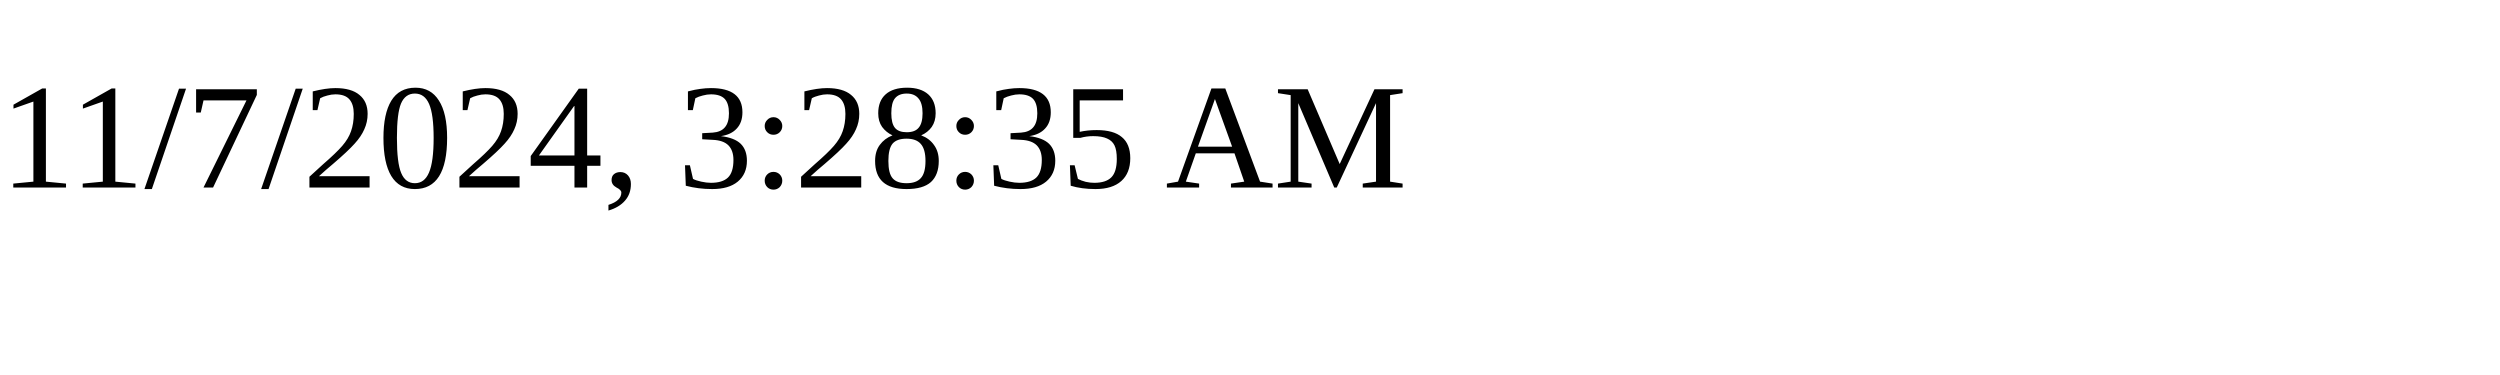
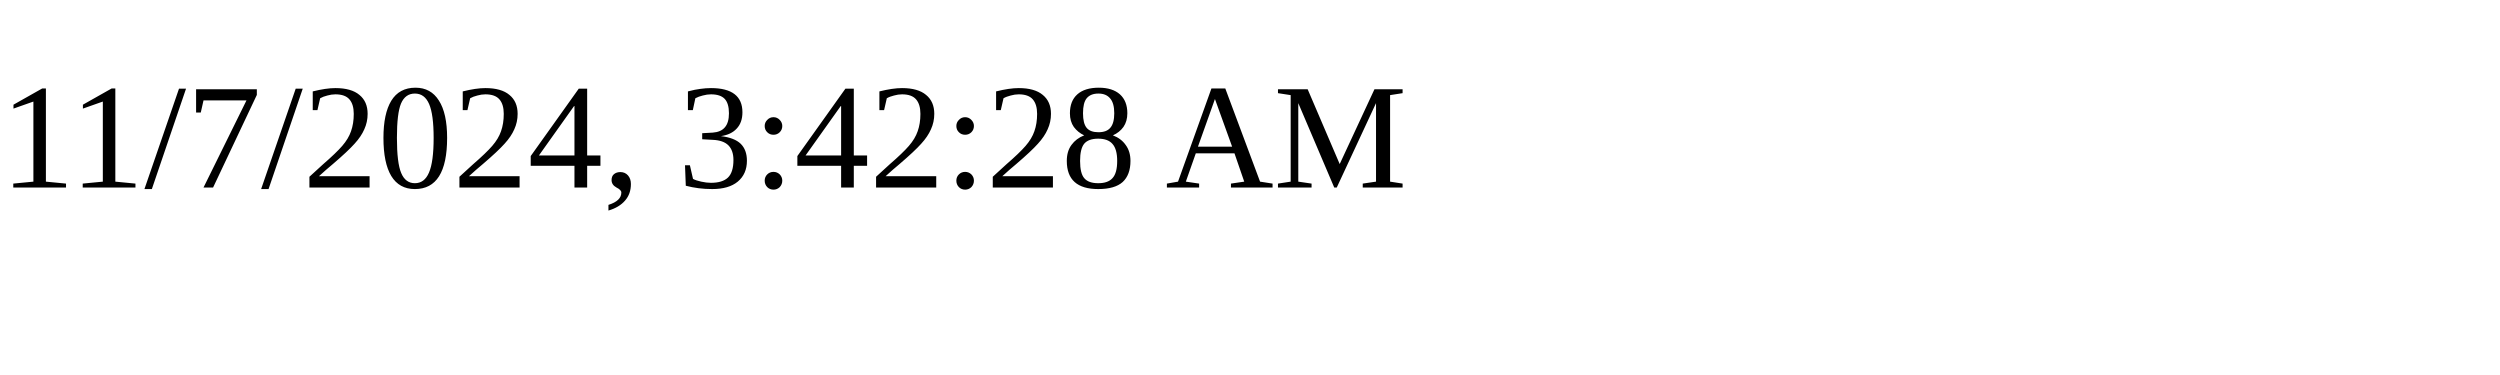
<svg xmlns="http://www.w3.org/2000/svg" height="30" width="200">
-   <text x="0" y="15">11/7/2024, 3:28:35 AM</text>
+   <text x="0" y="15">11/7/2024, 3:42:28 AM</text>
</svg>
